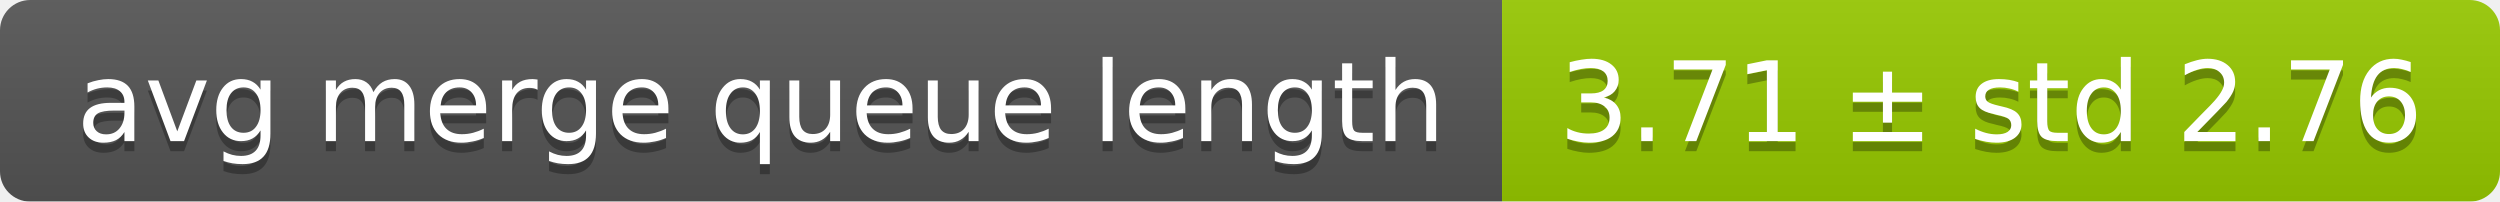
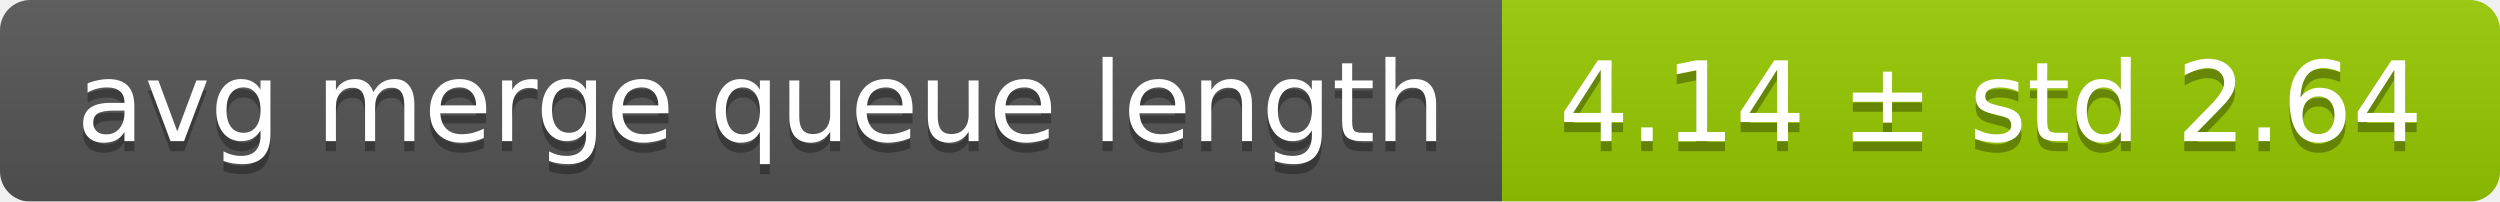
<svg xmlns="http://www.w3.org/2000/svg" width="248" height="20">
  <linearGradient id="smooth" x2="0" y2="100%">
    <stop offset="0" stop-color="#bbb" stop-opacity=".1" />
    <stop offset="1" stop-opacity=".1" />
  </linearGradient>
  <mask id="round">
    <rect width="248" height="20" rx="3" fill="#fff" />
  </mask>
  <g mask="url(#round)">
    <rect width="149" height="20" fill="#555" />
    <rect x="149" width="99" height="20" fill="#97ca00" />
    <rect width="248" height="20" fill="url(#smooth)" />
  </g>
  <g fill="#fff" text-anchor="middle" font-family="DejaVu Sans,Verdana,Geneva,sans-serif" font-size="11">
    <text x="75.5" y="15" fill="#010101" fill-opacity=".3">avg merge queue length</text>
    <text x="75.5" y="14">avg merge queue length</text>
-     <text x="197.5" y="15" fill="#010101" fill-opacity=".3">3.71 ± std 2.76</text>
-     <text x="197.5" y="14">3.71 ± std 2.76</text>
+     <text x="197.5" y="15" fill="#010101" fill-opacity=".3">4.14 ± std 2.64</text>
+     <text x="197.5" y="14">4.14 ± std 2.64</text>
  </g>
</svg>
